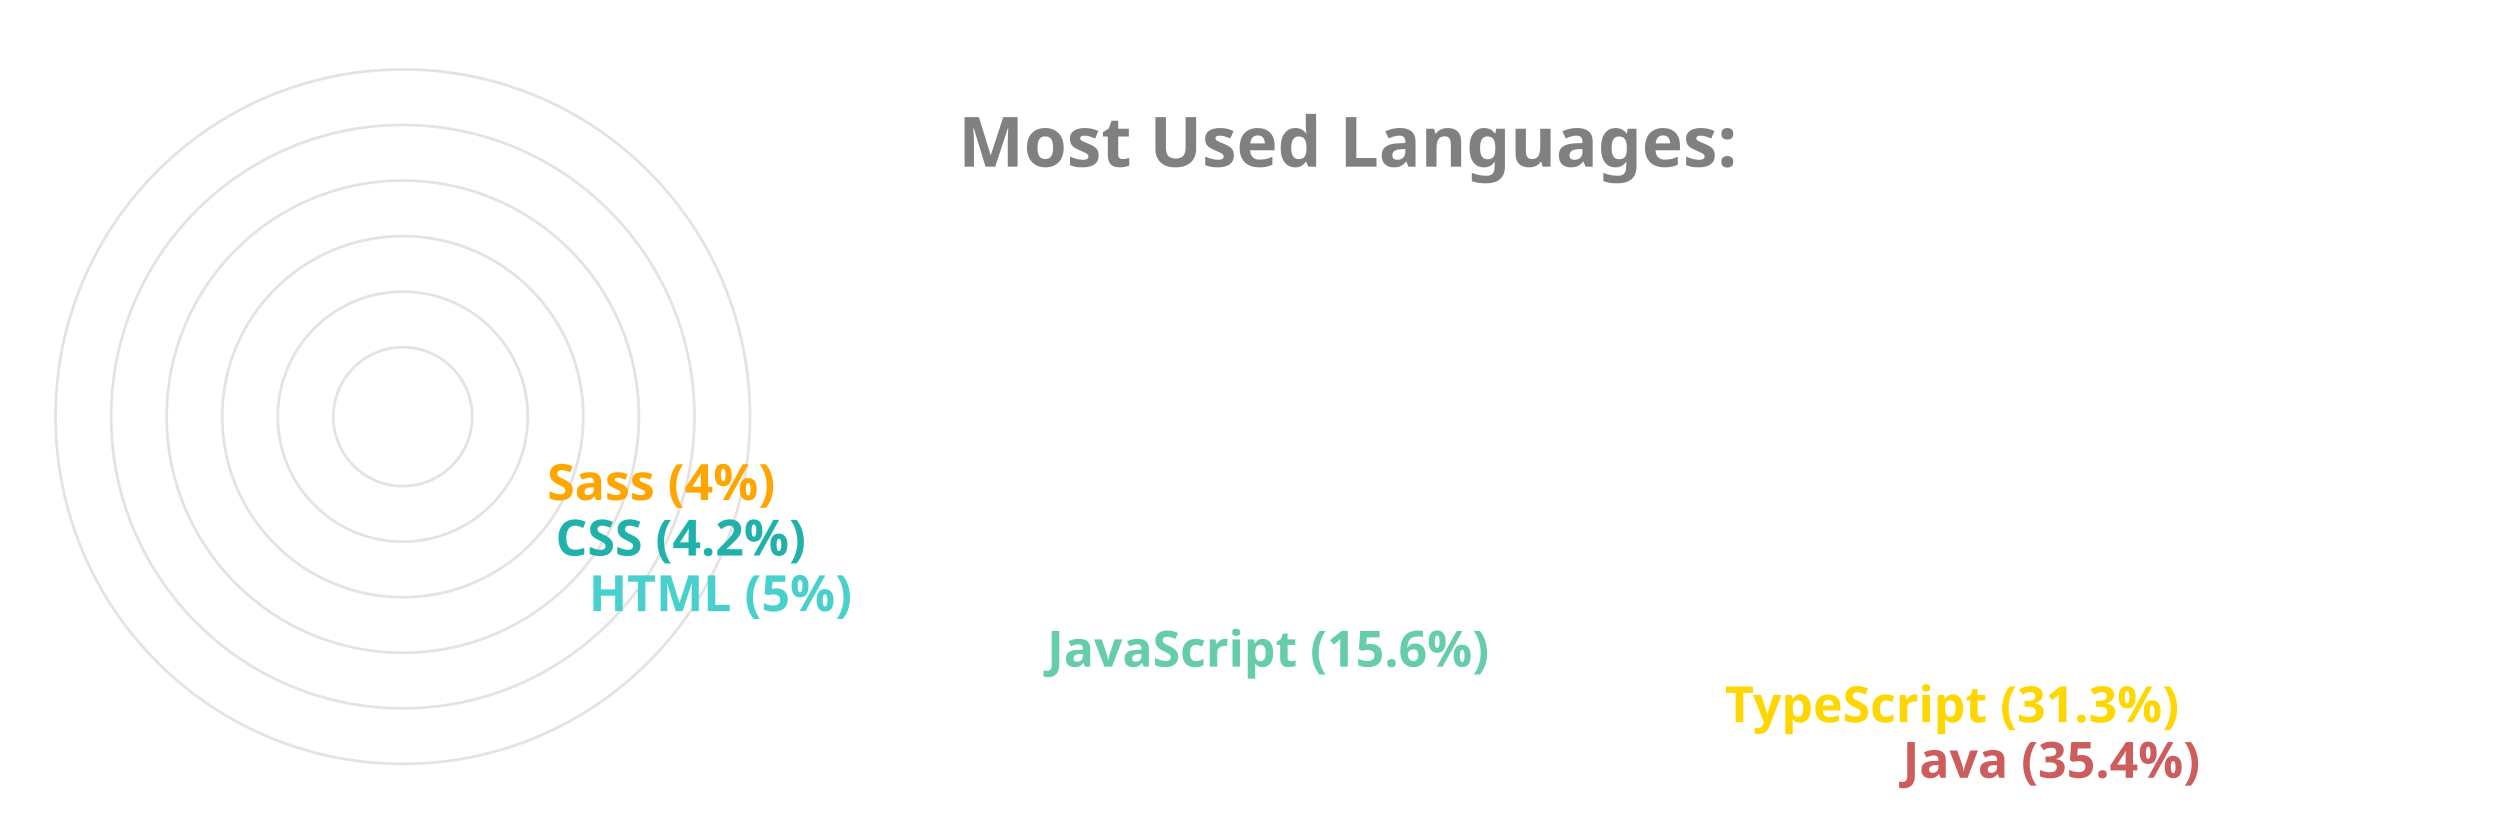
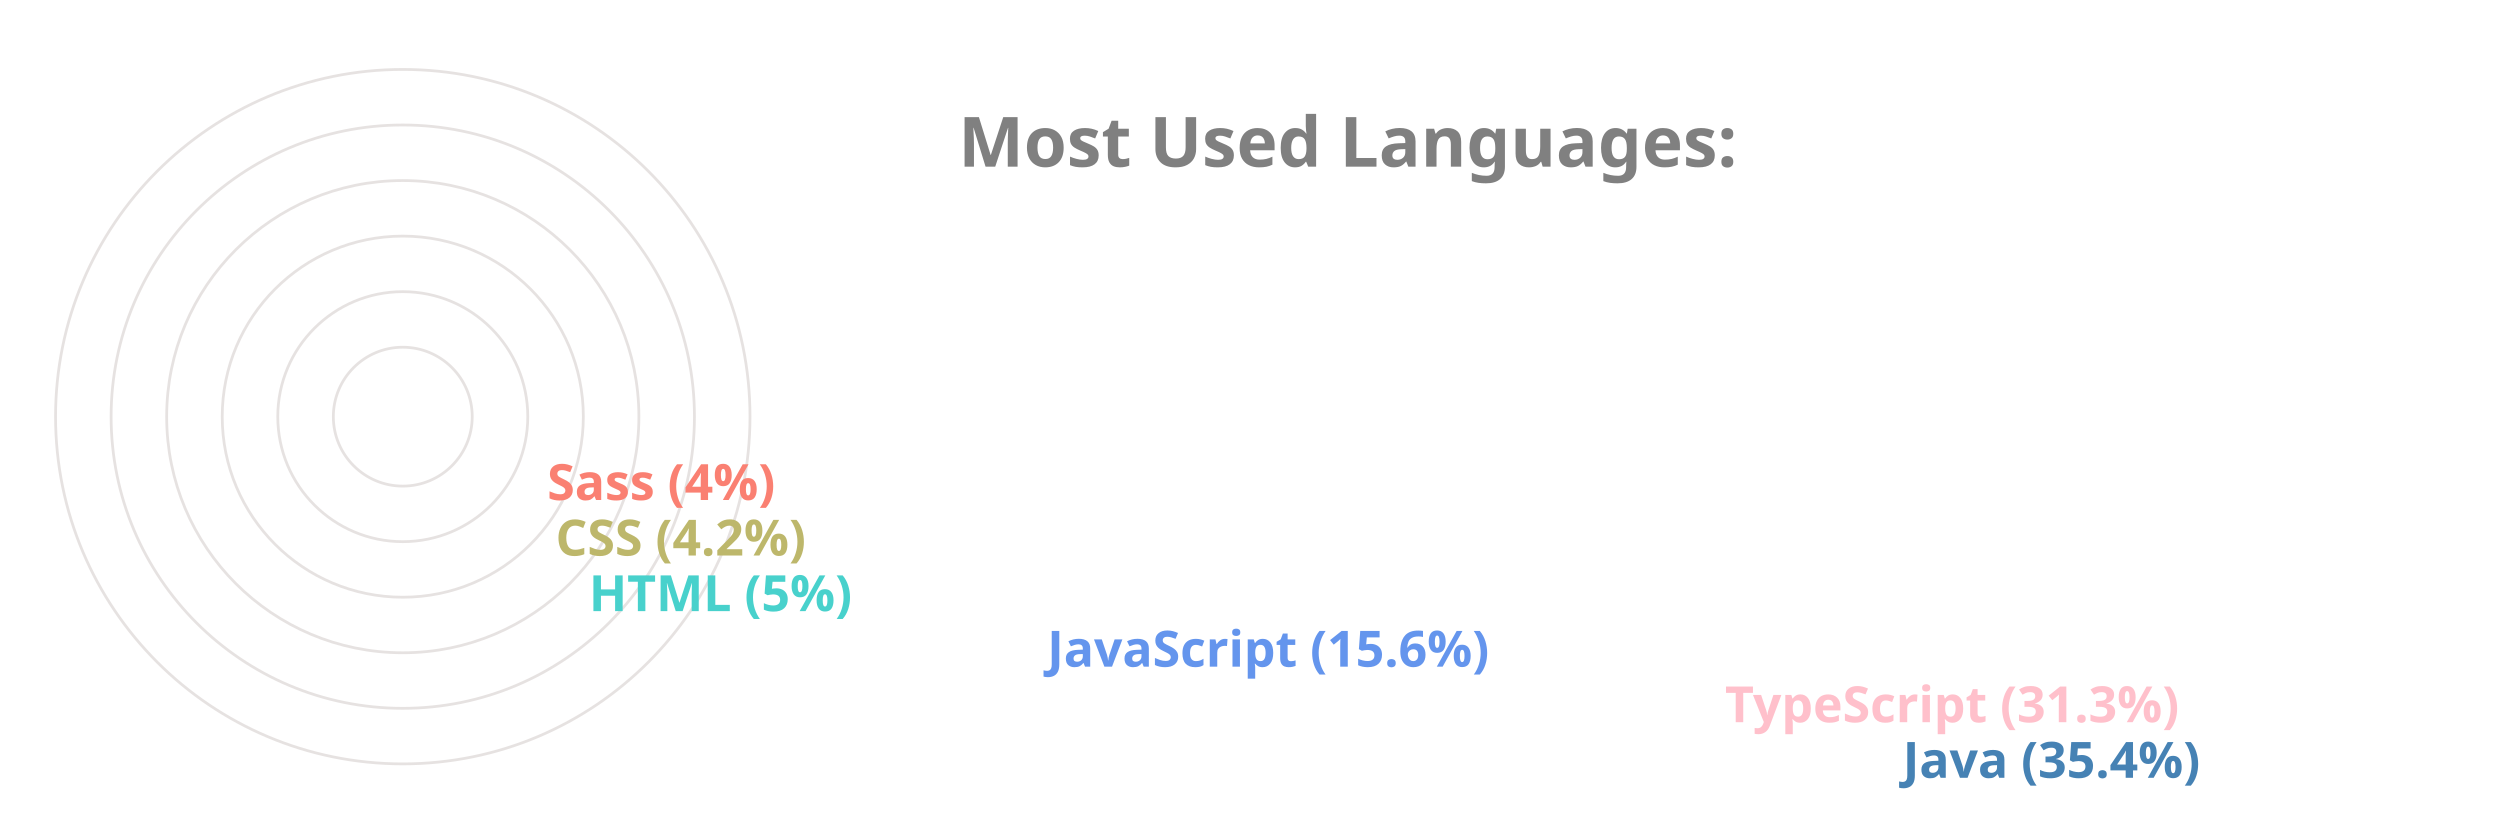
<svg xmlns="http://www.w3.org/2000/svg" viewBox="0 0 650 300" height="200px" width="600px">
  <style>
		.label {
			font: bold 25px sans-serif;
			color: #404040;
			-webkit-text-stroke: 1px white;
	  	}
		.name {
			font: bold 18px sans-serif;
			color: #404040;
	  	}

		.line {
			stroke-dasharray: 1000;
			stroke-dashoffset: 1000;
			animation: dash 3.5s ease-in-out forwards;	
			animation-iteration-count: infinite;
			animation-direction: alternate-reverse;
		}

		.path {
			stroke-dasharray: 1000;
			stroke-dashoffset: 1000;
			animation: dash 3.5s ease-in-out forwards;	
			animation-iteration-count: infinite;
			animation-direction: alternate-reverse;
		}
		  
		@keyframes dash {
			to {
				stroke-dashoffset: 0;
			}
		}

	</style>
  <g stroke="#E6E2E1" fill="none" stroke-width="1">
    <circle cx="20" cy="150" r="125" />
    <circle cx="20" cy="150" r="105" />
    <circle cx="20" cy="150" r="85" />
    <circle cx="20" cy="150" r="65" />
    <circle cx="20" cy="150" r="45" />
    <circle cx="20" cy="150" r="25" />
  </g>
  <g fill="none" stroke-width="20" class="line">
-     <line x2="550" y2="275" x1="20" y1="275" stroke="IndianRed" />
-     <line x2="486" y2="255" x1="20" y1="255" stroke="Gold" />
-     <line x2="242" y2="235" x1="20" y1="235" stroke="MediumAquaMarine" />
+     <line x2="550" y2="275" x1="20" y1="275" stroke="SteelBlue" />
+     <line x2="486" y2="255" x1="20" y1="255" stroke="Pink" />
+     <line x2="242" y2="235" x1="20" y1="235" stroke="CornflowerBlue" />
    <line x2="77" y2="215" x1="20" y1="215" stroke="MediumTurquoise" />
-     <line x2="65" y2="195" x1="20" y1="195" stroke="LightSeaGreen" />
-     <line x2="62" y2="175" x1="20" y1="175" stroke="Orange" />
+     <line x2="65" y2="195" x1="20" y1="195" stroke="DarkKhaki" />
+     <line x2="62" y2="175" x1="20" y1="175" stroke="Salmon" />
  </g>
  <g fill="none" stroke-width="20" stroke-linecap="round" class="path">
-     <path d="M 20 275 A 125 125 45 0 1 -82 78" stroke="IndianRed" />
-     <path d="M 20 255 A 105 105 45 0 1 -70 95" stroke="Gold" />
-     <path d="M 20 235 A 85 85 45 0 1 -61 126" stroke="MediumAquaMarine" />
+     <path d="M 20 275 A 125 125 45 0 1 -82 78" stroke="SteelBlue" />
+     <path d="M 20 255 A 105 105 45 0 1 -70 95" stroke="Pink" />
+     <path d="M 20 235 A 85 85 45 0 1 -61 126" stroke="CornflowerBlue" />
    <path d="M 20 215 A 65 65 45 0 1 -44 144" stroke="MediumTurquoise" />
-     <path d="M 20 195 A 45 45 45 0 1 -24 146" stroke="LightSeaGreen" />
-     <path d="M 20 175 A 25 25 45 0 1 -4 148" stroke="Orange" />
+     <path d="M 20 195 A 45 45 45 0 1 -24 146" stroke="DarkKhaki" />
+     <path d="M 20 175 A 25 25 45 0 1 -4 148" stroke="Salmon" />
  </g>
  <g class="name">
-     <text x="560" y="280" fill="IndianRed">Java (35.4%)</text>
-     <text x="496" y="260" fill="Gold">TypeScript (31.3%)</text>
-     <text x="252" y="240" fill="MediumAquaMarine">JavaScript (15.6%)</text>
+     <text x="560" y="280" fill="SteelBlue">Java (35.4%)</text>
+     <text x="496" y="260" fill="Pink">TypeScript (31.3%)</text>
+     <text x="252" y="240" fill="CornflowerBlue">JavaScript (15.6%)</text>
    <text x="87" y="220" fill="MediumTurquoise">HTML (5%)</text>
-     <text x="75" y="200" fill="LightSeaGreen">CSS (4.2%)</text>
-     <text x="72" y="180" fill="Orange">Sass (4%)</text>
+     <text x="75" y="200" fill="DarkKhaki">CSS (4.2%)</text>
+     <text x="72" y="180" fill="Salmon">Sass (4%)</text>
  </g>
  <g class="label">
    <text x="220" y="60" fill="grey">Most Used Languages:</text>
  </g>
</svg>
